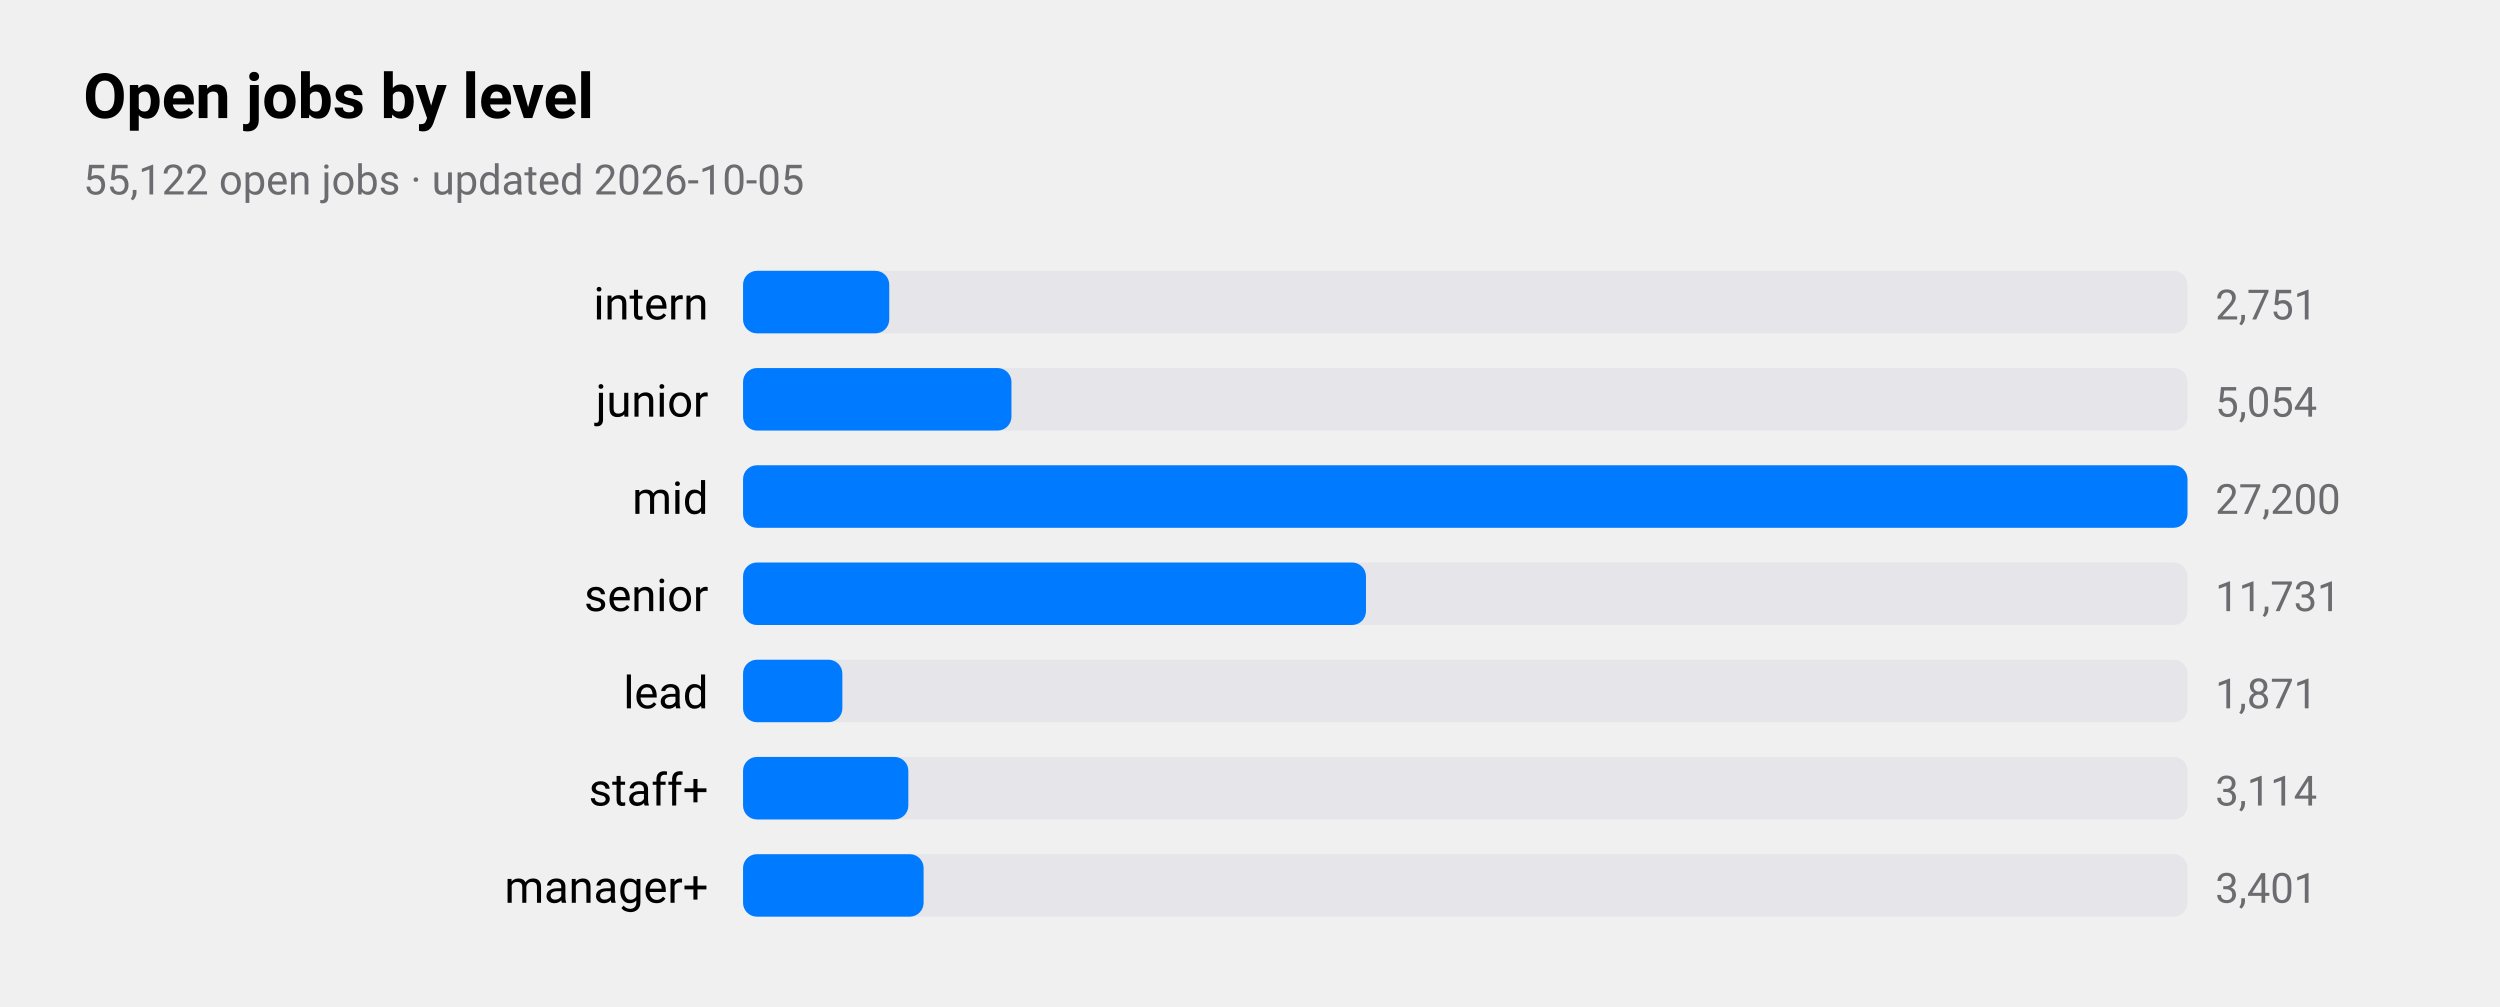
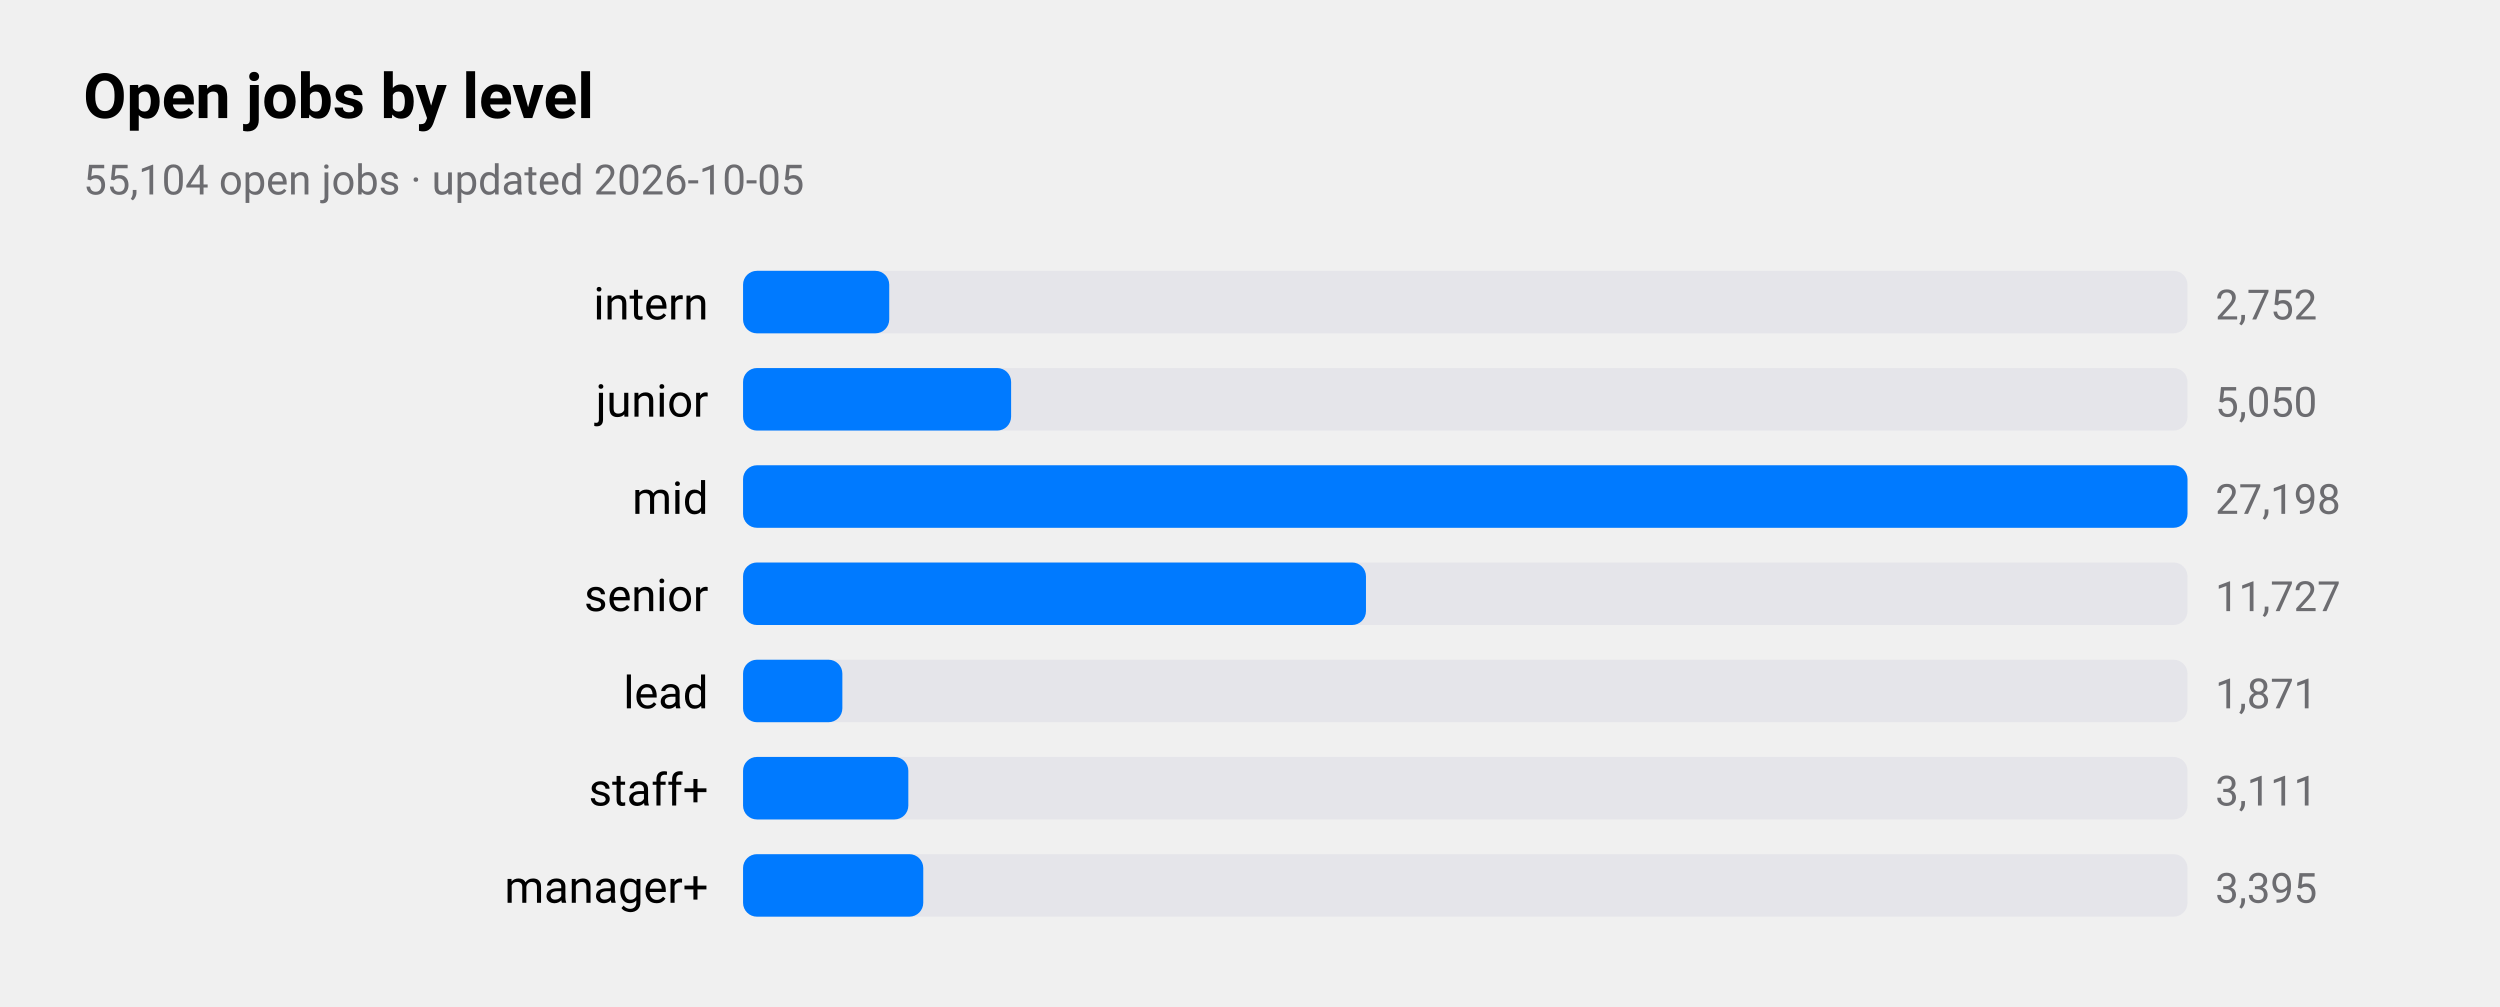
<svg xmlns="http://www.w3.org/2000/svg" viewBox="0 0 720 290" width="720" height="290" role="img" aria-label="Open jobs by level">
  <style>
text{font-family:-apple-system,BlinkMacSystemFont,"SF Pro Text","Helvetica Neue","Segoe UI",Roboto,sans-serif;fill:#000}
.sub,.val,.axis{fill:#6c6c70}.bar{fill:#007aff}.track{fill:#e5e5ea}.grid{stroke:#d1d1d6}
.l1{fill:none;stroke:#007aff;stroke-width:2.5}.d1{fill:#007aff}.l2{fill:none;stroke:#ff9500;stroke-width:2.5}.d2{fill:#ff9500}
.l3{fill:none;stroke:#34c759;stroke-width:2.5}.d3{fill:#34c759}.l4{fill:none;stroke:#af52de;stroke-width:2.5}.d4{fill:#af52de}
.l5{fill:none;stroke:#ff3b30;stroke-width:2.5}.d5{fill:#ff3b30}.l6{fill:none;stroke:#00b8d4;stroke-width:2.5}.d6{fill:#00b8d4}
@media(prefers-color-scheme:dark){text{fill:#fff}.sub,.val,.axis{fill:#98989d}.bar{fill:#0a84ff}.track{fill:#2c2c2e}.grid{stroke:#38383a}
.l1{stroke:#0a84ff}.d1{fill:#0a84ff}.l2{stroke:#ff9f0a}.d2{fill:#ff9f0a}
.l3{stroke:#30d158}.d3{fill:#30d158}.l4{stroke:#bf5af2}.d4{fill:#bf5af2}.l5{stroke:#ff453a}.d5{fill:#ff453a}.l6{stroke:#40cbe0}.d6{fill:#40cbe0}}
</style>
  <text x="24" y="34" font-size="18" font-weight="600">Open jobs by level</text>
-   <text class="sub" x="24" y="56" font-size="12">55,122 open jobs · updated 2026-10-05</text>
+   <text class="sub" x="24" y="56" font-size="12">55,104 open jobs · updated 2026-10-05</text>
  <text x="204" y="92" font-size="13" text-anchor="end">intern</text>
  <rect class="track" x="214" y="78" width="416" height="18" rx="4" />
  <rect class="bar" x="214" y="78" width="42.1" height="18" rx="4" />
-   <text class="val" x="638" y="92" font-size="12">2,751</text>
+   <text class="val" x="638" y="92" font-size="12">2,752</text>
  <text x="204" y="120" font-size="13" text-anchor="end">junior</text>
  <rect class="track" x="214" y="106" width="416" height="18" rx="4" />
-   <rect class="bar" x="214" y="106" width="77.3" height="18" rx="4" />
-   <text class="val" x="638" y="120" font-size="12">5,054</text>
+   <rect class="bar" x="214" y="106" width="77.2" height="18" rx="4" />
+   <text class="val" x="638" y="120" font-size="12">5,050</text>
  <text x="204" y="148" font-size="13" text-anchor="end">mid</text>
  <rect class="track" x="214" y="134" width="416" height="18" rx="4" />
  <rect class="bar" x="214" y="134" width="416.0" height="18" rx="4" />
-   <text class="val" x="638" y="148" font-size="12">27,200</text>
+   <text class="val" x="638" y="148" font-size="12">27,198</text>
  <text x="204" y="176" font-size="13" text-anchor="end">senior</text>
  <rect class="track" x="214" y="162" width="416" height="18" rx="4" />
  <rect class="bar" x="214" y="162" width="179.4" height="18" rx="4" />
-   <text class="val" x="638" y="176" font-size="12">11,731</text>
+   <text class="val" x="638" y="176" font-size="12">11,727</text>
  <text x="204" y="204" font-size="13" text-anchor="end">lead</text>
  <rect class="track" x="214" y="190" width="416" height="18" rx="4" />
  <rect class="bar" x="214" y="190" width="28.6" height="18" rx="4" />
  <text class="val" x="638" y="204" font-size="12">1,871</text>
  <text x="204" y="232" font-size="13" text-anchor="end">staff+</text>
  <rect class="track" x="214" y="218" width="416" height="18" rx="4" />
  <rect class="bar" x="214" y="218" width="47.6" height="18" rx="4" />
-   <text class="val" x="638" y="232" font-size="12">3,114</text>
+   <text class="val" x="638" y="232" font-size="12">3,111</text>
  <text x="204" y="260" font-size="13" text-anchor="end">manager+</text>
  <rect class="track" x="214" y="246" width="416" height="18" rx="4" />
-   <rect class="bar" x="214" y="246" width="52.0" height="18" rx="4" />
-   <text class="val" x="638" y="260" font-size="12">3,401</text>
+   <rect class="bar" x="214" y="246" width="51.9" height="18" rx="4" />
+   <text class="val" x="638" y="260" font-size="12">3,395</text>
</svg>
